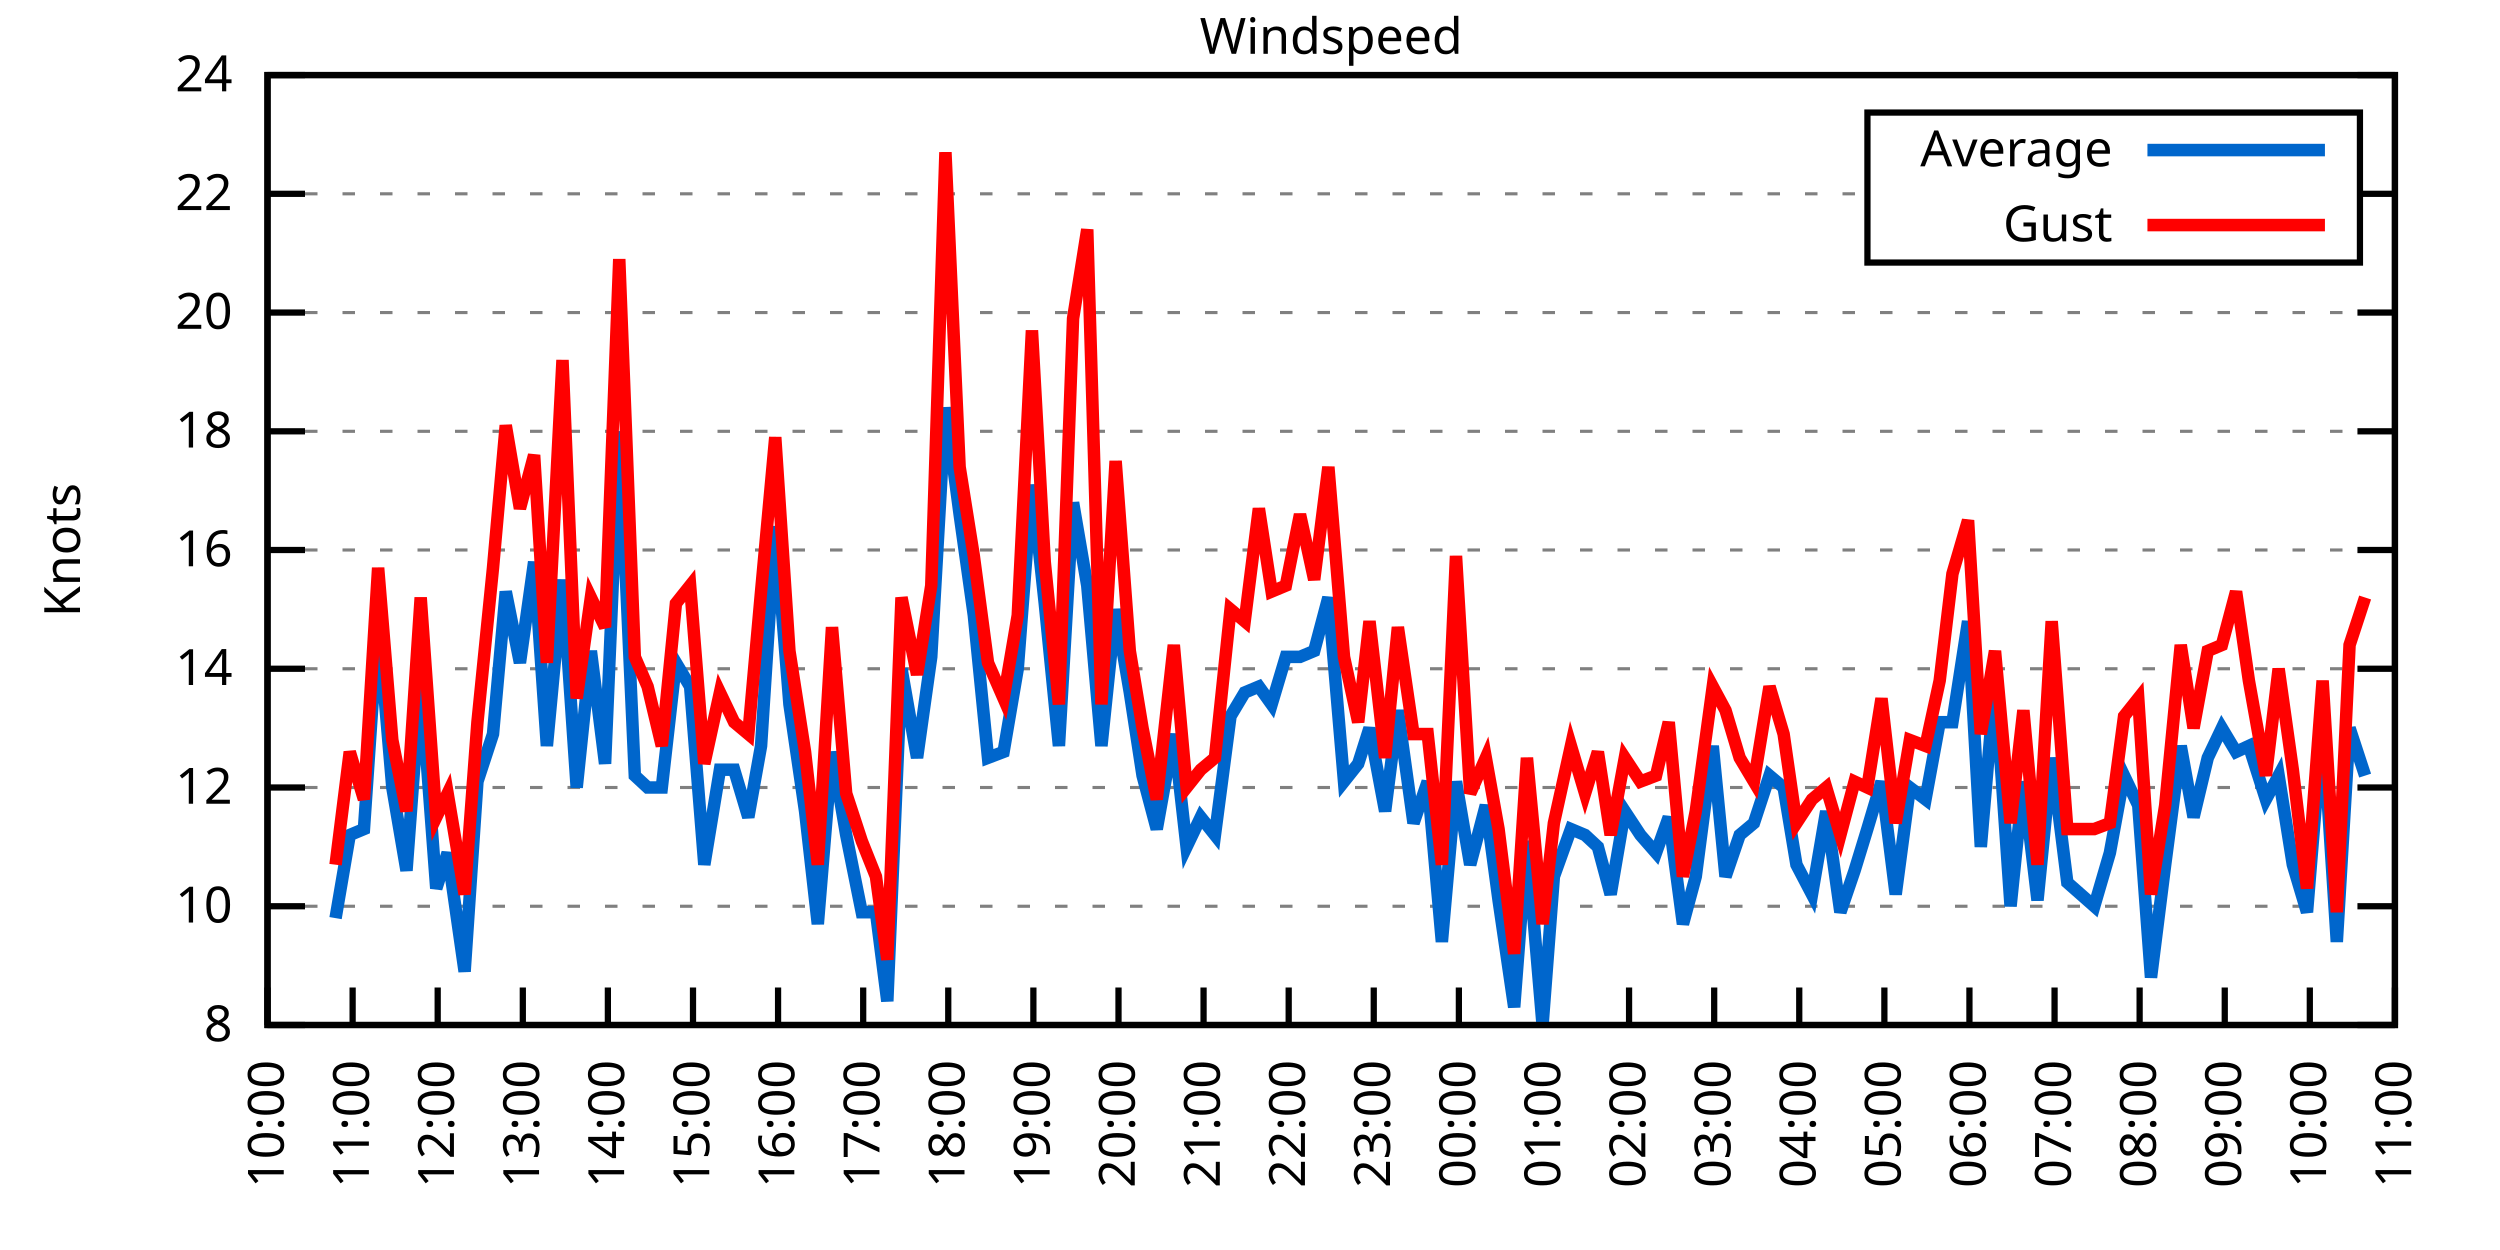
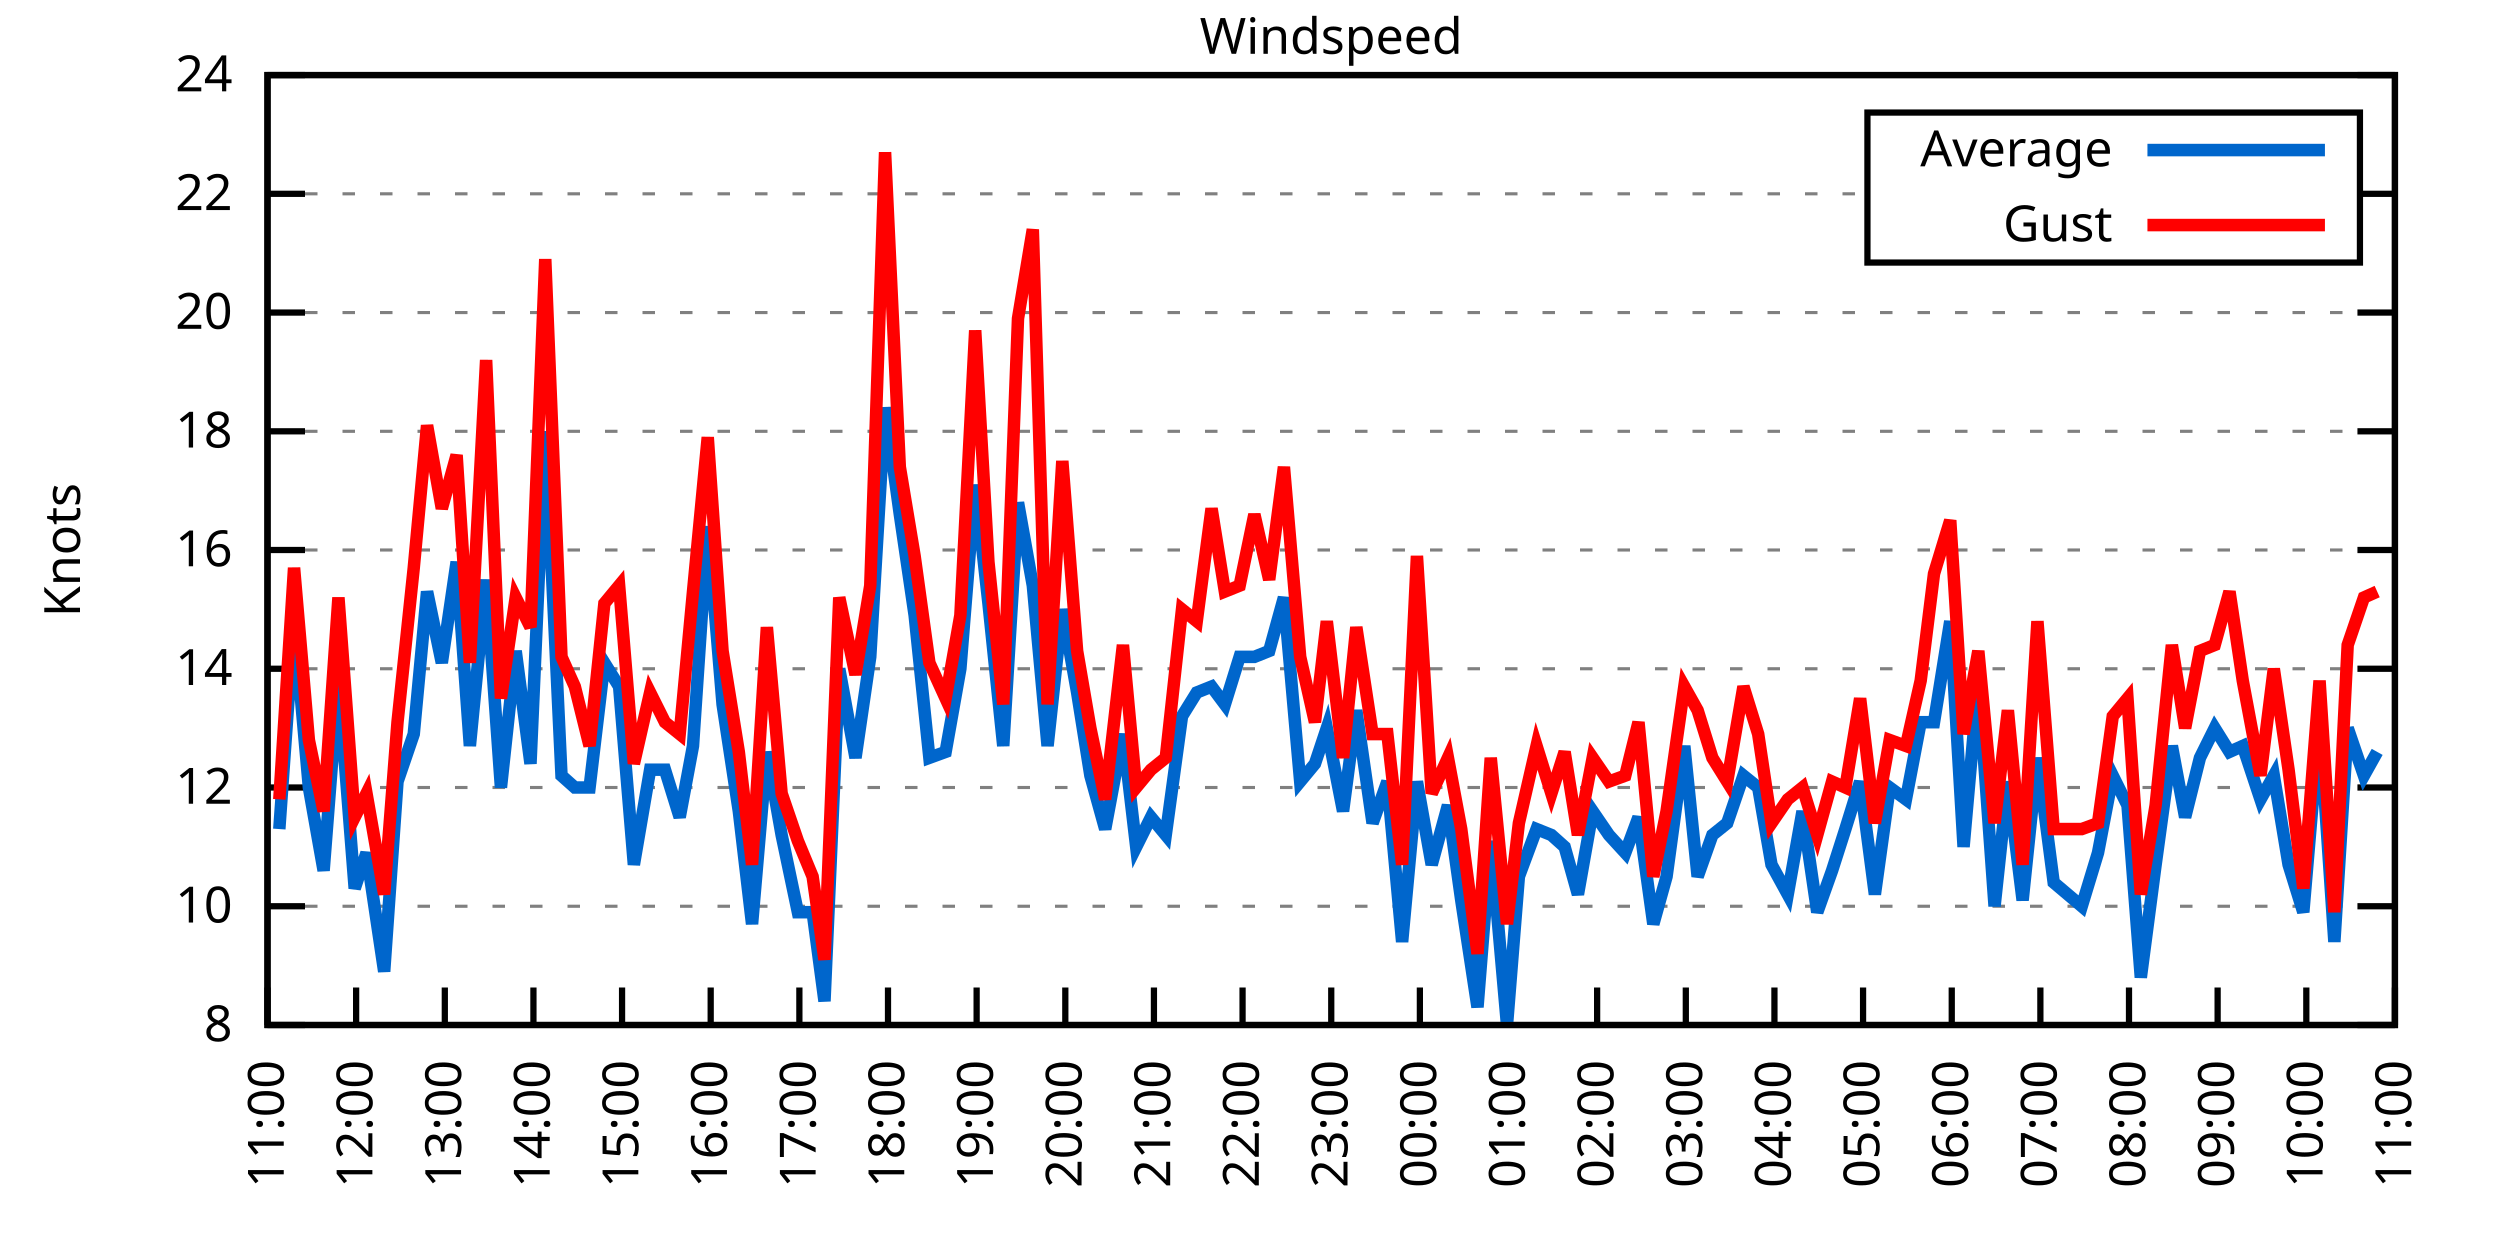
<svg xmlns="http://www.w3.org/2000/svg" xmlns:xlink="http://www.w3.org/1999/xlink" width="400" height="200" viewBox="0 0 400 200">
  <g id="gnuplot_canvas">
    <rect x="0" y="0" width="400" height="200" fill="none" />
    <defs>
      <circle id="gpDot" r="0.5" stroke-width="0.5" stroke="currentColor" />
      <path id="gpPt0" stroke-width="0.333" stroke="currentColor" d="M-1,0 h2 M0,-1 v2" />
      <path id="gpPt1" stroke-width="0.333" stroke="currentColor" d="M-1,-1 L1,1 M1,-1 L-1,1" />
      <path id="gpPt2" stroke-width="0.333" stroke="currentColor" d="M-1,0 L1,0 M0,-1 L0,1 M-1,-1 L1,1 M-1,1 L1,-1" />
      <rect id="gpPt3" stroke-width="0.333" stroke="currentColor" x="-1" y="-1" width="2" height="2" />
      <rect id="gpPt4" stroke-width="0.333" stroke="currentColor" fill="currentColor" x="-1" y="-1" width="2" height="2" />
      <circle id="gpPt5" stroke-width="0.333" stroke="currentColor" cx="0" cy="0" r="1" />
      <use xlink:href="#gpPt5" id="gpPt6" fill="currentColor" stroke="none" />
      <path id="gpPt7" stroke-width="0.333" stroke="currentColor" d="M0,-1.33 L-1.33,0.67 L1.33,0.67 z" />
      <use xlink:href="#gpPt7" id="gpPt8" fill="currentColor" stroke="none" />
      <use xlink:href="#gpPt7" id="gpPt9" stroke="currentColor" transform="rotate(180)" />
      <use xlink:href="#gpPt9" id="gpPt10" fill="currentColor" stroke="none" />
      <use xlink:href="#gpPt3" id="gpPt11" stroke="currentColor" transform="rotate(45)" />
      <use xlink:href="#gpPt11" id="gpPt12" fill="currentColor" stroke="none" />
      <path id="gpPt13" stroke-width="0.333" stroke="currentColor" d="M0,1.330 L1.265,0.411 L0.782,-1.067 L-0.782,-1.076 L-1.265,0.411 z" />
      <use xlink:href="#gpPt13" id="gpPt14" fill="currentColor" stroke="none" />
      <filter id="textbox" filterUnits="objectBoundingBox" x="0" y="0" height="1" width="1">
        <feFlood flood-color="white" flood-opacity="1" result="bgnd" />
        <feComposite in="SourceGraphic" in2="bgnd" operator="atop" />
      </filter>
      <filter id="greybox" filterUnits="objectBoundingBox" x="0" y="0" height="1" width="1">
        <feFlood flood-color="lightgrey" flood-opacity="1" result="grey" />
        <feComposite in="SourceGraphic" in2="grey" operator="atop" />
      </filter>
    </defs>
    <g fill="none" color="white" stroke="currentColor" stroke-width="1.00" stroke-linecap="butt" stroke-linejoin="miter">
</g>
    <g fill="none" color="black" stroke="currentColor" stroke-width="1.00" stroke-linecap="butt" stroke-linejoin="miter">
      <g stroke="none" shape-rendering="crispEdges">
        <polygon fill="rgb(255, 255, 255)" points="42.80,164.00 383.18,164.00 383.18,12.02 42.80,12.02 " />
      </g>
    </g>
    <g fill="none" color="black" stroke="currentColor" stroke-width="1.00" stroke-linecap="butt" stroke-linejoin="miter">
</g>
    <g fill="none" color="black" stroke="black" stroke-width="0.50" stroke-linecap="butt" stroke-linejoin="miter">
</g>
    <g fill="none" color="gray" stroke="currentColor" stroke-width="0.50" stroke-linecap="butt" stroke-linejoin="miter">
      <path stroke="gray" stroke-dasharray="2,4" class="gridline" d="M42.80,164.00 L383.19,164.00  " />
    </g>
    <g fill="none" color="gray" stroke="gray" stroke-width="1.00" stroke-linecap="butt" stroke-linejoin="miter">
</g>
    <g fill="none" color="black" stroke="currentColor" stroke-width="1.00" stroke-linecap="butt" stroke-linejoin="miter">
      <path stroke="black" d="M42.80,164.00 L48.80,164.00 M383.19,164.00 L377.19,164.00  " />
      <g transform="translate(37.20,166.60)" stroke="none" fill="black" font-family="Sans" font-size="8.00" text-anchor="end">
        <text>
          <tspan font-family="Sans"> 8</tspan>
        </text>
      </g>
    </g>
    <g fill="none" color="black" stroke="currentColor" stroke-width="1.00" stroke-linecap="butt" stroke-linejoin="miter">
</g>
    <g fill="none" color="black" stroke="black" stroke-width="0.50" stroke-linecap="butt" stroke-linejoin="miter">
</g>
    <g fill="none" color="gray" stroke="currentColor" stroke-width="0.50" stroke-linecap="butt" stroke-linejoin="miter">
      <path stroke="gray" stroke-dasharray="2,4" class="gridline" d="M42.80,145.00 L383.19,145.00  " />
    </g>
    <g fill="none" color="gray" stroke="gray" stroke-width="1.00" stroke-linecap="butt" stroke-linejoin="miter">
</g>
    <g fill="none" color="black" stroke="currentColor" stroke-width="1.00" stroke-linecap="butt" stroke-linejoin="miter">
      <path stroke="black" d="M42.80,145.00 L48.80,145.00 M383.19,145.00 L377.19,145.00  " />
      <g transform="translate(37.20,147.60)" stroke="none" fill="black" font-family="Sans" font-size="8.00" text-anchor="end">
        <text>
          <tspan font-family="Sans"> 10</tspan>
        </text>
      </g>
    </g>
    <g fill="none" color="black" stroke="currentColor" stroke-width="1.00" stroke-linecap="butt" stroke-linejoin="miter">
</g>
    <g fill="none" color="black" stroke="black" stroke-width="0.50" stroke-linecap="butt" stroke-linejoin="miter">
</g>
    <g fill="none" color="gray" stroke="currentColor" stroke-width="0.50" stroke-linecap="butt" stroke-linejoin="miter">
      <path stroke="gray" stroke-dasharray="2,4" class="gridline" d="M42.80,126.00 L383.19,126.00  " />
    </g>
    <g fill="none" color="gray" stroke="gray" stroke-width="1.00" stroke-linecap="butt" stroke-linejoin="miter">
</g>
    <g fill="none" color="black" stroke="currentColor" stroke-width="1.00" stroke-linecap="butt" stroke-linejoin="miter">
      <path stroke="black" d="M42.80,126.00 L48.80,126.00 M383.19,126.00 L377.19,126.00  " />
      <g transform="translate(37.20,128.60)" stroke="none" fill="black" font-family="Sans" font-size="8.00" text-anchor="end">
        <text>
          <tspan font-family="Sans"> 12</tspan>
        </text>
      </g>
    </g>
    <g fill="none" color="black" stroke="currentColor" stroke-width="1.00" stroke-linecap="butt" stroke-linejoin="miter">
</g>
    <g fill="none" color="black" stroke="black" stroke-width="0.50" stroke-linecap="butt" stroke-linejoin="miter">
</g>
    <g fill="none" color="gray" stroke="currentColor" stroke-width="0.50" stroke-linecap="butt" stroke-linejoin="miter">
      <path stroke="gray" stroke-dasharray="2,4" class="gridline" d="M42.80,107.00 L383.19,107.00  " />
    </g>
    <g fill="none" color="gray" stroke="gray" stroke-width="1.00" stroke-linecap="butt" stroke-linejoin="miter">
</g>
    <g fill="none" color="black" stroke="currentColor" stroke-width="1.00" stroke-linecap="butt" stroke-linejoin="miter">
      <path stroke="black" d="M42.80,107.00 L48.80,107.00 M383.19,107.00 L377.19,107.00  " />
      <g transform="translate(37.20,109.60)" stroke="none" fill="black" font-family="Sans" font-size="8.00" text-anchor="end">
        <text>
          <tspan font-family="Sans"> 14</tspan>
        </text>
      </g>
    </g>
    <g fill="none" color="black" stroke="currentColor" stroke-width="1.00" stroke-linecap="butt" stroke-linejoin="miter">
</g>
    <g fill="none" color="black" stroke="black" stroke-width="0.50" stroke-linecap="butt" stroke-linejoin="miter">
</g>
    <g fill="none" color="gray" stroke="currentColor" stroke-width="0.50" stroke-linecap="butt" stroke-linejoin="miter">
      <path stroke="gray" stroke-dasharray="2,4" class="gridline" d="M42.80,88.00 L383.19,88.00  " />
    </g>
    <g fill="none" color="gray" stroke="gray" stroke-width="1.00" stroke-linecap="butt" stroke-linejoin="miter">
</g>
    <g fill="none" color="black" stroke="currentColor" stroke-width="1.00" stroke-linecap="butt" stroke-linejoin="miter">
      <path stroke="black" d="M42.80,88.00 L48.80,88.00 M383.19,88.00 L377.19,88.00  " />
      <g transform="translate(37.20,90.60)" stroke="none" fill="black" font-family="Sans" font-size="8.00" text-anchor="end">
        <text>
          <tspan font-family="Sans"> 16</tspan>
        </text>
      </g>
    </g>
    <g fill="none" color="black" stroke="currentColor" stroke-width="1.00" stroke-linecap="butt" stroke-linejoin="miter">
</g>
    <g fill="none" color="black" stroke="black" stroke-width="0.50" stroke-linecap="butt" stroke-linejoin="miter">
</g>
    <g fill="none" color="gray" stroke="currentColor" stroke-width="0.50" stroke-linecap="butt" stroke-linejoin="miter">
      <path stroke="gray" stroke-dasharray="2,4" class="gridline" d="M42.80,69.01 L383.19,69.01  " />
    </g>
    <g fill="none" color="gray" stroke="gray" stroke-width="1.00" stroke-linecap="butt" stroke-linejoin="miter">
</g>
    <g fill="none" color="black" stroke="currentColor" stroke-width="1.00" stroke-linecap="butt" stroke-linejoin="miter">
      <path stroke="black" d="M42.80,69.01 L48.80,69.01 M383.19,69.01 L377.19,69.01  " />
      <g transform="translate(37.20,71.61)" stroke="none" fill="black" font-family="Sans" font-size="8.00" text-anchor="end">
        <text>
          <tspan font-family="Sans"> 18</tspan>
        </text>
      </g>
    </g>
    <g fill="none" color="black" stroke="currentColor" stroke-width="1.00" stroke-linecap="butt" stroke-linejoin="miter">
</g>
    <g fill="none" color="black" stroke="black" stroke-width="0.50" stroke-linecap="butt" stroke-linejoin="miter">
</g>
    <g fill="none" color="gray" stroke="currentColor" stroke-width="0.50" stroke-linecap="butt" stroke-linejoin="miter">
      <path stroke="gray" stroke-dasharray="2,4" class="gridline" d="M42.80,50.01 L383.19,50.01  " />
    </g>
    <g fill="none" color="gray" stroke="gray" stroke-width="1.00" stroke-linecap="butt" stroke-linejoin="miter">
</g>
    <g fill="none" color="black" stroke="currentColor" stroke-width="1.00" stroke-linecap="butt" stroke-linejoin="miter">
      <path stroke="black" d="M42.80,50.01 L48.80,50.01 M383.19,50.01 L377.19,50.01  " />
      <g transform="translate(37.20,52.61)" stroke="none" fill="black" font-family="Sans" font-size="8.00" text-anchor="end">
        <text>
          <tspan font-family="Sans"> 20</tspan>
        </text>
      </g>
    </g>
    <g fill="none" color="black" stroke="currentColor" stroke-width="1.00" stroke-linecap="butt" stroke-linejoin="miter">
</g>
    <g fill="none" color="black" stroke="black" stroke-width="0.50" stroke-linecap="butt" stroke-linejoin="miter">
</g>
    <g fill="none" color="gray" stroke="currentColor" stroke-width="0.50" stroke-linecap="butt" stroke-linejoin="miter">
      <path stroke="gray" stroke-dasharray="2,4" class="gridline" d="M42.80,31.01 L298.79,31.01 M377.59,31.01 L383.19,31.01  " />
    </g>
    <g fill="none" color="gray" stroke="gray" stroke-width="1.00" stroke-linecap="butt" stroke-linejoin="miter">
</g>
    <g fill="none" color="black" stroke="currentColor" stroke-width="1.00" stroke-linecap="butt" stroke-linejoin="miter">
      <path stroke="black" d="M42.80,31.01 L48.80,31.01 M383.19,31.01 L377.19,31.01  " />
      <g transform="translate(37.20,33.61)" stroke="none" fill="black" font-family="Sans" font-size="8.00" text-anchor="end">
        <text>
          <tspan font-family="Sans"> 22</tspan>
        </text>
      </g>
    </g>
    <g fill="none" color="black" stroke="currentColor" stroke-width="1.00" stroke-linecap="butt" stroke-linejoin="miter">
</g>
    <g fill="none" color="black" stroke="black" stroke-width="0.50" stroke-linecap="butt" stroke-linejoin="miter">
</g>
    <g fill="none" color="gray" stroke="currentColor" stroke-width="0.50" stroke-linecap="butt" stroke-linejoin="miter">
      <path stroke="gray" stroke-dasharray="2,4" class="gridline" d="M42.80,12.01 L383.19,12.01  " />
    </g>
    <g fill="none" color="gray" stroke="gray" stroke-width="1.00" stroke-linecap="butt" stroke-linejoin="miter">
</g>
    <g fill="none" color="black" stroke="currentColor" stroke-width="1.00" stroke-linecap="butt" stroke-linejoin="miter">
      <path stroke="black" d="M42.80,12.01 L48.80,12.01 M383.19,12.01 L377.19,12.01  " />
      <g transform="translate(37.20,14.61)" stroke="none" fill="black" font-family="Sans" font-size="8.00" text-anchor="end">
        <text>
          <tspan font-family="Sans"> 24</tspan>
        </text>
      </g>
    </g>
    <g fill="none" color="black" stroke="currentColor" stroke-width="1.00" stroke-linecap="butt" stroke-linejoin="miter">
      <path stroke="black" d="M42.80,164.00 L42.80,158.00  " />
      <g transform="translate(45.40,169.60) rotate(270.00)" stroke="none" fill="black" font-family="Sans" font-size="8.00" text-anchor="end">
        <text>
-           <tspan font-family="Sans">10:00</tspan>
-         </text>
-       </g>
-     </g>
-     <g fill="none" color="black" stroke="currentColor" stroke-width="1.00" stroke-linecap="butt" stroke-linejoin="miter">
-       <path stroke="black" d="M56.42,164.00 L56.42,158.00  " />
-       <g transform="translate(59.02,169.60) rotate(270.00)" stroke="none" fill="black" font-family="Sans" font-size="8.00" text-anchor="end">
-         <text>
          <tspan font-family="Sans">11:00</tspan>
        </text>
      </g>
    </g>
    <g fill="none" color="black" stroke="currentColor" stroke-width="1.00" stroke-linecap="butt" stroke-linejoin="miter">
-       <path stroke="black" d="M70.03,164.00 L70.03,158.00  " />
-       <g transform="translate(72.63,169.60) rotate(270.00)" stroke="none" fill="black" font-family="Sans" font-size="8.00" text-anchor="end">
+       <path stroke="black" d="M56.98,164.00 L56.98,158.00  " />
+       <g transform="translate(59.58,169.60) rotate(270.00)" stroke="none" fill="black" font-family="Sans" font-size="8.00" text-anchor="end">
        <text>
          <tspan font-family="Sans">12:00</tspan>
        </text>
      </g>
    </g>
    <g fill="none" color="black" stroke="currentColor" stroke-width="1.00" stroke-linecap="butt" stroke-linejoin="miter">
-       <path stroke="black" d="M83.65,164.00 L83.65,158.00  " />
-       <g transform="translate(86.25,169.60) rotate(270.00)" stroke="none" fill="black" font-family="Sans" font-size="8.00" text-anchor="end">
+       <path stroke="black" d="M71.17,164.00 L71.17,158.00  " />
+       <g transform="translate(73.77,169.60) rotate(270.00)" stroke="none" fill="black" font-family="Sans" font-size="8.00" text-anchor="end">
        <text>
          <tspan font-family="Sans">13:00</tspan>
        </text>
      </g>
    </g>
    <g fill="none" color="black" stroke="currentColor" stroke-width="1.00" stroke-linecap="butt" stroke-linejoin="miter">
-       <path stroke="black" d="M97.26,164.00 L97.26,158.00  " />
-       <g transform="translate(99.86,169.60) rotate(270.00)" stroke="none" fill="black" font-family="Sans" font-size="8.00" text-anchor="end">
+       <path stroke="black" d="M85.35,164.00 L85.35,158.00  " />
+       <g transform="translate(87.95,169.60) rotate(270.00)" stroke="none" fill="black" font-family="Sans" font-size="8.00" text-anchor="end">
        <text>
          <tspan font-family="Sans">14:00</tspan>
        </text>
      </g>
    </g>
    <g fill="none" color="black" stroke="currentColor" stroke-width="1.00" stroke-linecap="butt" stroke-linejoin="miter">
-       <path stroke="black" d="M110.88,164.00 L110.88,158.00  " />
-       <g transform="translate(113.48,169.60) rotate(270.00)" stroke="none" fill="black" font-family="Sans" font-size="8.00" text-anchor="end">
+       <path stroke="black" d="M99.53,164.00 L99.53,158.00  " />
+       <g transform="translate(102.13,169.60) rotate(270.00)" stroke="none" fill="black" font-family="Sans" font-size="8.00" text-anchor="end">
        <text>
          <tspan font-family="Sans">15:00</tspan>
        </text>
      </g>
    </g>
    <g fill="none" color="black" stroke="currentColor" stroke-width="1.00" stroke-linecap="butt" stroke-linejoin="miter">
-       <path stroke="black" d="M124.49,164.00 L124.49,158.00  " />
-       <g transform="translate(127.09,169.60) rotate(270.00)" stroke="none" fill="black" font-family="Sans" font-size="8.00" text-anchor="end">
+       <path stroke="black" d="M113.71,164.00 L113.71,158.00  " />
+       <g transform="translate(116.31,169.60) rotate(270.00)" stroke="none" fill="black" font-family="Sans" font-size="8.00" text-anchor="end">
        <text>
          <tspan font-family="Sans">16:00</tspan>
        </text>
      </g>
    </g>
    <g fill="none" color="black" stroke="currentColor" stroke-width="1.00" stroke-linecap="butt" stroke-linejoin="miter">
-       <path stroke="black" d="M138.11,164.00 L138.11,158.00  " />
-       <g transform="translate(140.71,169.60) rotate(270.00)" stroke="none" fill="black" font-family="Sans" font-size="8.00" text-anchor="end">
+       <path stroke="black" d="M127.90,164.00 L127.90,158.00  " />
+       <g transform="translate(130.50,169.60) rotate(270.00)" stroke="none" fill="black" font-family="Sans" font-size="8.00" text-anchor="end">
        <text>
          <tspan font-family="Sans">17:00</tspan>
        </text>
      </g>
    </g>
    <g fill="none" color="black" stroke="currentColor" stroke-width="1.00" stroke-linecap="butt" stroke-linejoin="miter">
-       <path stroke="black" d="M151.72,164.00 L151.72,158.00  " />
-       <g transform="translate(154.32,169.60) rotate(270.00)" stroke="none" fill="black" font-family="Sans" font-size="8.00" text-anchor="end">
+       <path stroke="black" d="M142.08,164.00 L142.08,158.00  " />
+       <g transform="translate(144.68,169.60) rotate(270.00)" stroke="none" fill="black" font-family="Sans" font-size="8.00" text-anchor="end">
        <text>
          <tspan font-family="Sans">18:00</tspan>
        </text>
      </g>
    </g>
    <g fill="none" color="black" stroke="currentColor" stroke-width="1.00" stroke-linecap="butt" stroke-linejoin="miter">
-       <path stroke="black" d="M165.34,164.00 L165.34,158.00  " />
-       <g transform="translate(167.94,169.60) rotate(270.00)" stroke="none" fill="black" font-family="Sans" font-size="8.00" text-anchor="end">
+       <path stroke="black" d="M156.26,164.00 L156.26,158.00  " />
+       <g transform="translate(158.86,169.60) rotate(270.00)" stroke="none" fill="black" font-family="Sans" font-size="8.00" text-anchor="end">
        <text>
          <tspan font-family="Sans">19:00</tspan>
        </text>
      </g>
    </g>
    <g fill="none" color="black" stroke="currentColor" stroke-width="1.00" stroke-linecap="butt" stroke-linejoin="miter">
-       <path stroke="black" d="M178.96,164.00 L178.96,158.00  " />
-       <g transform="translate(181.56,169.60) rotate(270.00)" stroke="none" fill="black" font-family="Sans" font-size="8.00" text-anchor="end">
+       <path stroke="black" d="M170.45,164.00 L170.45,158.00  " />
+       <g transform="translate(173.05,169.60) rotate(270.00)" stroke="none" fill="black" font-family="Sans" font-size="8.00" text-anchor="end">
        <text>
          <tspan font-family="Sans">20:00</tspan>
        </text>
      </g>
    </g>
    <g fill="none" color="black" stroke="currentColor" stroke-width="1.00" stroke-linecap="butt" stroke-linejoin="miter">
-       <path stroke="black" d="M192.57,164.00 L192.57,158.00  " />
-       <g transform="translate(195.17,169.60) rotate(270.00)" stroke="none" fill="black" font-family="Sans" font-size="8.00" text-anchor="end">
+       <path stroke="black" d="M184.63,164.00 L184.63,158.00  " />
+       <g transform="translate(187.23,169.60) rotate(270.00)" stroke="none" fill="black" font-family="Sans" font-size="8.00" text-anchor="end">
        <text>
          <tspan font-family="Sans">21:00</tspan>
        </text>
      </g>
    </g>
    <g fill="none" color="black" stroke="currentColor" stroke-width="1.00" stroke-linecap="butt" stroke-linejoin="miter">
-       <path stroke="black" d="M206.19,164.00 L206.19,158.00  " />
-       <g transform="translate(208.79,169.60) rotate(270.00)" stroke="none" fill="black" font-family="Sans" font-size="8.00" text-anchor="end">
+       <path stroke="black" d="M198.81,164.00 L198.81,158.00  " />
+       <g transform="translate(201.41,169.60) rotate(270.00)" stroke="none" fill="black" font-family="Sans" font-size="8.00" text-anchor="end">
        <text>
          <tspan font-family="Sans">22:00</tspan>
        </text>
      </g>
    </g>
    <g fill="none" color="black" stroke="currentColor" stroke-width="1.00" stroke-linecap="butt" stroke-linejoin="miter">
-       <path stroke="black" d="M219.80,164.00 L219.80,158.00  " />
-       <g transform="translate(222.40,169.60) rotate(270.00)" stroke="none" fill="black" font-family="Sans" font-size="8.00" text-anchor="end">
+       <path stroke="black" d="M213.00,164.00 L213.00,158.00  " />
+       <g transform="translate(215.60,169.60) rotate(270.00)" stroke="none" fill="black" font-family="Sans" font-size="8.00" text-anchor="end">
        <text>
          <tspan font-family="Sans">23:00</tspan>
        </text>
      </g>
    </g>
    <g fill="none" color="black" stroke="currentColor" stroke-width="1.00" stroke-linecap="butt" stroke-linejoin="miter">
-       <path stroke="black" d="M233.42,164.00 L233.42,158.00  " />
-       <g transform="translate(236.02,169.60) rotate(270.00)" stroke="none" fill="black" font-family="Sans" font-size="8.00" text-anchor="end">
+       <path stroke="black" d="M227.18,164.00 L227.18,158.00  " />
+       <g transform="translate(229.78,169.60) rotate(270.00)" stroke="none" fill="black" font-family="Sans" font-size="8.00" text-anchor="end">
        <text>
          <tspan font-family="Sans">00:00</tspan>
        </text>
      </g>
    </g>
    <g fill="none" color="black" stroke="currentColor" stroke-width="1.00" stroke-linecap="butt" stroke-linejoin="miter">
-       <path stroke="black" d="M247.03,164.00 L247.03,158.00  " />
-       <g transform="translate(249.63,169.60) rotate(270.00)" stroke="none" fill="black" font-family="Sans" font-size="8.00" text-anchor="end">
+       <path stroke="black" d="M241.36,164.00 L241.36,158.00  " />
+       <g transform="translate(243.96,169.60) rotate(270.00)" stroke="none" fill="black" font-family="Sans" font-size="8.00" text-anchor="end">
        <text>
          <tspan font-family="Sans">01:00</tspan>
        </text>
      </g>
    </g>
    <g fill="none" color="black" stroke="currentColor" stroke-width="1.00" stroke-linecap="butt" stroke-linejoin="miter">
-       <path stroke="black" d="M260.65,164.00 L260.65,158.00  " />
-       <g transform="translate(263.25,169.60) rotate(270.00)" stroke="none" fill="black" font-family="Sans" font-size="8.00" text-anchor="end">
+       <path stroke="black" d="M255.54,164.00 L255.54,158.00  " />
+       <g transform="translate(258.14,169.60) rotate(270.00)" stroke="none" fill="black" font-family="Sans" font-size="8.00" text-anchor="end">
        <text>
          <tspan font-family="Sans">02:00</tspan>
        </text>
      </g>
    </g>
    <g fill="none" color="black" stroke="currentColor" stroke-width="1.00" stroke-linecap="butt" stroke-linejoin="miter">
-       <path stroke="black" d="M274.27,164.00 L274.27,158.00  " />
-       <g transform="translate(276.87,169.60) rotate(270.00)" stroke="none" fill="black" font-family="Sans" font-size="8.00" text-anchor="end">
+       <path stroke="black" d="M269.73,164.00 L269.73,158.00  " />
+       <g transform="translate(272.33,169.60) rotate(270.00)" stroke="none" fill="black" font-family="Sans" font-size="8.00" text-anchor="end">
        <text>
          <tspan font-family="Sans">03:00</tspan>
        </text>
      </g>
    </g>
    <g fill="none" color="black" stroke="currentColor" stroke-width="1.00" stroke-linecap="butt" stroke-linejoin="miter">
-       <path stroke="black" d="M287.88,164.00 L287.88,158.00  " />
-       <g transform="translate(290.48,169.60) rotate(270.00)" stroke="none" fill="black" font-family="Sans" font-size="8.00" text-anchor="end">
+       <path stroke="black" d="M283.91,164.00 L283.91,158.00  " />
+       <g transform="translate(286.51,169.60) rotate(270.00)" stroke="none" fill="black" font-family="Sans" font-size="8.00" text-anchor="end">
        <text>
          <tspan font-family="Sans">04:00</tspan>
        </text>
      </g>
    </g>
    <g fill="none" color="black" stroke="currentColor" stroke-width="1.00" stroke-linecap="butt" stroke-linejoin="miter">
-       <path stroke="black" d="M301.50,164.00 L301.50,158.00  " />
-       <g transform="translate(304.10,169.60) rotate(270.00)" stroke="none" fill="black" font-family="Sans" font-size="8.00" text-anchor="end">
+       <path stroke="black" d="M298.09,164.00 L298.09,158.00  " />
+       <g transform="translate(300.69,169.60) rotate(270.00)" stroke="none" fill="black" font-family="Sans" font-size="8.00" text-anchor="end">
        <text>
          <tspan font-family="Sans">05:00</tspan>
        </text>
      </g>
    </g>
    <g fill="none" color="black" stroke="currentColor" stroke-width="1.00" stroke-linecap="butt" stroke-linejoin="miter">
-       <path stroke="black" d="M315.11,164.00 L315.11,158.00  " />
-       <g transform="translate(317.71,169.60) rotate(270.00)" stroke="none" fill="black" font-family="Sans" font-size="8.00" text-anchor="end">
+       <path stroke="black" d="M312.28,164.00 L312.28,158.00  " />
+       <g transform="translate(314.88,169.60) rotate(270.00)" stroke="none" fill="black" font-family="Sans" font-size="8.00" text-anchor="end">
        <text>
          <tspan font-family="Sans">06:00</tspan>
        </text>
      </g>
    </g>
    <g fill="none" color="black" stroke="currentColor" stroke-width="1.00" stroke-linecap="butt" stroke-linejoin="miter">
-       <path stroke="black" d="M328.73,164.00 L328.73,158.00  " />
-       <g transform="translate(331.33,169.60) rotate(270.00)" stroke="none" fill="black" font-family="Sans" font-size="8.00" text-anchor="end">
+       <path stroke="black" d="M326.46,164.00 L326.46,158.00  " />
+       <g transform="translate(329.06,169.60) rotate(270.00)" stroke="none" fill="black" font-family="Sans" font-size="8.00" text-anchor="end">
        <text>
          <tspan font-family="Sans">07:00</tspan>
        </text>
      </g>
    </g>
    <g fill="none" color="black" stroke="currentColor" stroke-width="1.00" stroke-linecap="butt" stroke-linejoin="miter">
-       <path stroke="black" d="M342.34,164.00 L342.34,158.00  " />
-       <g transform="translate(344.94,169.60) rotate(270.00)" stroke="none" fill="black" font-family="Sans" font-size="8.00" text-anchor="end">
+       <path stroke="black" d="M340.64,164.00 L340.64,158.00  " />
+       <g transform="translate(343.24,169.60) rotate(270.00)" stroke="none" fill="black" font-family="Sans" font-size="8.00" text-anchor="end">
        <text>
          <tspan font-family="Sans">08:00</tspan>
        </text>
      </g>
    </g>
    <g fill="none" color="black" stroke="currentColor" stroke-width="1.00" stroke-linecap="butt" stroke-linejoin="miter">
-       <path stroke="black" d="M355.96,164.00 L355.96,158.00  " />
-       <g transform="translate(358.56,169.60) rotate(270.00)" stroke="none" fill="black" font-family="Sans" font-size="8.00" text-anchor="end">
+       <path stroke="black" d="M354.82,164.00 L354.82,158.00  " />
+       <g transform="translate(357.42,169.60) rotate(270.00)" stroke="none" fill="black" font-family="Sans" font-size="8.00" text-anchor="end">
        <text>
          <tspan font-family="Sans">09:00</tspan>
        </text>
      </g>
    </g>
    <g fill="none" color="black" stroke="currentColor" stroke-width="1.00" stroke-linecap="butt" stroke-linejoin="miter">
-       <path stroke="black" d="M369.57,164.00 L369.57,158.00  " />
-       <g transform="translate(372.17,169.60) rotate(270.00)" stroke="none" fill="black" font-family="Sans" font-size="8.00" text-anchor="end">
+       <path stroke="black" d="M369.01,164.00 L369.01,158.00  " />
+       <g transform="translate(371.61,169.60) rotate(270.00)" stroke="none" fill="black" font-family="Sans" font-size="8.00" text-anchor="end">
        <text>
          <tspan font-family="Sans">10:00</tspan>
        </text>
      </g>
    </g>
    <g fill="none" color="black" stroke="currentColor" stroke-width="1.00" stroke-linecap="butt" stroke-linejoin="miter">
      <path stroke="black" d="M383.19,164.00 L383.19,158.00  " />
      <g transform="translate(385.79,169.60) rotate(270.00)" stroke="none" fill="black" font-family="Sans" font-size="8.00" text-anchor="end">
        <text>
          <tspan font-family="Sans">11:00</tspan>
        </text>
      </g>
    </g>
    <g fill="none" color="black" stroke="currentColor" stroke-width="1.00" stroke-linecap="butt" stroke-linejoin="miter">
</g>
    <g fill="none" color="black" stroke="currentColor" stroke-width="1.00" stroke-linecap="butt" stroke-linejoin="miter">
      <path stroke="black" d="M42.80,12.01 L42.80,164.00 L383.19,164.00 L383.19,12.01 L42.80,12.01 Z  " />
    </g>
    <g fill="none" color="black" stroke="currentColor" stroke-width="1.00" stroke-linecap="butt" stroke-linejoin="miter">
</g>
    <g fill="none" color="black" stroke="currentColor" stroke-width="1.00" stroke-linecap="butt" stroke-linejoin="miter">
      <path stroke="black" d="M298.79,42.01 L298.79,18.01 L377.59,18.01 L377.59,42.01 L298.79,42.01 Z  " />
    </g>
    <g id="Windspeed_plot_1">
      <g fill="none" color="white" stroke="black" stroke-width="2.00" stroke-linecap="butt" stroke-linejoin="miter">
</g>
      <g fill="none" color="black" stroke="currentColor" stroke-width="2.00" stroke-linecap="butt" stroke-linejoin="miter">
        <g transform="translate(337.99,26.61)" stroke="none" fill="black" font-family="Sans" font-size="8.00" text-anchor="end">
          <text>
            <tspan font-family="Sans">Average</tspan>
          </text>
        </g>
      </g>
      <g fill="none" color="black" stroke="currentColor" stroke-width="2.00" stroke-linecap="butt" stroke-linejoin="miter">
-         <path stroke="rgb(  0, 102, 204)" d="M343.59,24.01 L371.99,24.01 M53.69,146.90 L55.96,133.60 L58.23,132.65 L60.50,99.40 L62.77,126.00 L65.04,139.30   L67.31,108.90 L69.80,142.15 L71.62,136.45 L74.34,155.45 L76.39,125.05 L78.88,117.45 L80.92,94.65 L83.19,106.05   L85.46,89.90 L87.50,119.35 L90.00,92.75 L92.27,126.00 L94.54,104.15 L96.81,122.20 L99.08,69.01 L101.57,124.10   L103.62,126.00 L105.89,126.00 L108.15,106.05 L110.42,109.85 L112.69,138.35 L115.19,123.15 L117.46,123.15 L119.73,130.75   L121.77,119.35 L124.04,84.21 L126.31,112.70 L128.81,129.80 L130.85,147.85 L133.12,120.30 L135.39,133.60 L137.88,145.95   L140.15,145.95 L141.97,160.20 L144.24,107.00 L146.73,121.25 L149.00,105.10 L151.27,65.21 L153.54,82.31 L155.81,98.45   L158.08,121.25 L160.57,120.30 L162.84,107.00 L165.11,77.56 L167.16,96.55 L169.43,119.35 L171.69,80.41 L173.96,93.70   L176.23,119.35 L178.50,97.50 L180.77,110.80 L182.81,124.10 L185.08,132.65 L187.81,117.45 L189.85,135.50 L192.12,130.75   L194.39,133.60 L196.88,114.60 L199.15,110.80 L201.42,109.85 L203.46,112.70 L205.73,105.10 L208.00,105.10 L210.27,104.15   L212.54,95.60 L215.04,125.05 L217.31,122.20 L219.12,116.50 L221.62,129.80 L223.66,113.65 L226.16,131.70 L228.43,125.05   L230.70,150.70 L232.96,125.05 L235.23,138.35 L237.73,128.85 L239.77,144.05 L242.27,161.15 L244.31,134.55 L246.81,164.00   L248.62,140.25 L251.35,132.65 L253.61,133.60 L255.66,135.50 L257.70,143.10 L259.97,129.80 L262.47,133.60 L264.96,136.45   L267.00,130.75 L269.27,147.85 L271.32,140.25 L274.04,119.35 L276.08,140.25 L278.35,133.60 L280.62,131.70 L283.12,124.10   L285.38,126.00 L287.43,138.35 L289.92,143.10 L292.19,129.80 L294.46,145.95 L296.73,139.30 L298.77,132.65 L301.04,125.05   L303.31,143.10 L305.58,126.00 L308.08,127.90 L310.35,115.55 L312.39,115.55 L314.89,99.40 L316.93,135.50 L319.20,108.90   L321.69,145.00 L323.74,125.05 L326.00,144.05 L328.27,121.25 L330.77,141.20 L335.08,145.00 L337.58,136.45 L339.85,124.10   L342.12,128.85 L344.16,156.40 L346.43,138.35 L348.92,119.35 L350.97,130.75 L353.24,121.25 L355.50,116.50 L357.77,120.30   L359.82,119.35 L362.54,127.90 L364.58,124.10 L366.85,138.35 L369.12,145.95 L371.62,115.55 L373.89,150.70 L375.93,116.50   L378.42,124.10  " />
+         <path stroke="rgb(  0, 102, 204)" d="M343.59,24.01 L371.99,24.01 M44.69,132.65 L47.05,99.40 L49.42,126.00 L51.78,139.30 L54.15,108.90 L56.75,142.15   L58.64,136.45 L61.47,155.45 L63.60,125.05 L66.20,117.45 L68.33,94.65 L70.69,106.05 L73.06,89.90 L75.18,119.35   L77.78,92.75 L80.15,126.00 L82.51,104.15 L84.88,122.20 L87.24,69.01 L89.84,124.10 L91.97,126.00 L94.33,126.00   L96.70,106.05 L99.06,109.85 L101.42,138.35 L104.02,123.15 L106.39,123.15 L108.75,130.75 L110.88,119.35 L113.24,84.21   L115.61,112.70 L118.21,129.80 L120.33,147.85 L122.70,120.30 L125.06,133.60 L127.66,145.95 L130.02,145.95 L131.92,160.20   L134.28,107.00 L136.88,121.25 L139.24,105.10 L141.61,65.21 L143.97,82.31 L146.34,98.45 L148.70,121.25 L151.30,120.30   L153.66,107.00 L156.03,77.56 L158.15,96.55 L160.52,119.35 L162.88,80.41 L165.25,93.70 L167.61,119.35 L169.97,97.50   L172.34,110.80 L174.46,124.10 L176.83,132.65 L179.67,117.45 L181.79,135.50 L184.16,130.75 L186.52,133.60 L189.12,114.60   L191.48,110.80 L193.85,109.85 L195.98,112.70 L198.34,105.10 L200.70,105.10 L203.07,104.15 L205.43,95.60 L208.03,125.05   L210.39,122.20 L212.29,116.50 L214.89,129.80 L217.01,113.65 L219.61,131.70 L221.98,125.05 L224.34,150.70 L226.71,125.05   L229.07,138.35 L231.67,128.85 L233.80,144.05 L236.40,161.15 L238.52,134.55 L241.12,164.00 L243.02,140.25 L245.85,132.65   L248.22,133.60 L250.34,135.50 L252.47,143.10 L254.83,129.80 L257.43,133.60 L260.04,136.45 L262.16,130.75 L264.53,147.85   L266.65,140.25 L269.49,119.35 L271.62,140.25 L273.98,133.60 L276.35,131.70 L278.95,124.10 L281.31,126.00 L283.44,138.35   L286.04,143.10 L288.40,129.80 L290.76,145.95 L293.13,139.30 L295.26,132.65 L297.62,125.05 L299.98,143.10 L302.35,126.00   L304.95,127.90 L307.31,115.55 L309.44,115.55 L312.04,99.40 L314.17,135.50 L316.53,108.90 L319.13,145.00 L321.26,125.05   L323.62,144.05 L325.99,121.25 L328.59,141.20 L333.08,145.00 L335.68,136.45 L338.04,124.10 L340.40,128.85 L342.53,156.40   L344.90,138.35 L347.50,119.35 L349.62,130.75 L351.99,121.25 L354.35,116.50 L356.72,120.30 L358.84,119.35 L361.68,127.90   L363.81,124.10 L366.17,138.35 L368.53,145.95 L371.13,115.55 L373.50,150.70 L375.63,116.50 L378.23,124.10 L380.35,120.30    " />
      </g>
    </g>
    <g id="Windspeed_plot_2">
      <g fill="none" color="black" stroke="currentColor" stroke-width="2.00" stroke-linecap="butt" stroke-linejoin="miter">
        <g transform="translate(337.99,38.61)" stroke="none" fill="black" font-family="Sans" font-size="8.00" text-anchor="end">
          <text>
            <tspan font-family="Sans">Gust</tspan>
          </text>
        </g>
      </g>
      <g fill="none" color="black" stroke="currentColor" stroke-width="2.00" stroke-linecap="butt" stroke-linejoin="miter">
-         <path stroke="rgb(255,   0,   0)" d="M343.59,36.01 L371.99,36.01 M53.69,138.35 L55.96,120.30 L58.23,127.90 L60.50,90.85 L62.77,118.40 L65.04,129.80   L67.31,95.60 L69.80,130.75 L71.62,126.95 L74.34,143.10 L76.39,115.55 L78.88,90.85 L80.92,68.06 L83.19,81.36   L85.46,72.81 L87.50,106.05 L90.00,57.61 L92.27,111.75 L94.54,95.60 L96.81,100.35 L99.08,41.46 L101.57,105.10   L103.62,109.85 L105.89,119.35 L108.15,96.55 L110.42,93.70 L112.69,122.20 L115.19,110.80 L117.46,115.55 L119.73,117.45   L121.77,94.65 L124.04,69.96 L126.31,104.15 L128.81,120.30 L130.85,138.35 L133.12,100.35 L135.39,126.95 L137.88,134.55   L140.15,140.25 L141.97,153.55 L144.24,95.60 L146.73,107.95 L149.00,93.70 L151.27,24.36 L153.54,74.71 L155.81,88.95   L158.08,106.05 L160.57,111.75 L162.84,98.45 L165.11,52.86 L167.16,89.90 L169.43,112.70 L171.69,50.96 L173.96,36.71   L176.23,112.70 L178.50,73.76 L180.77,104.15 L182.81,116.50 L185.08,127.90 L187.81,103.20 L189.85,126.00 L192.12,123.15   L194.39,121.25 L196.88,97.50 L199.15,99.40 L201.42,81.36 L203.46,94.65 L205.73,93.70 L208.00,82.31 L210.27,92.75   L212.54,74.71 L215.04,105.10 L217.31,115.55 L219.12,99.40 L221.62,121.25 L223.66,100.35 L226.16,117.45 L228.43,117.45   L230.70,138.35 L232.96,88.95 L235.23,126.95 L237.73,121.25 L239.77,132.65 L242.27,152.60 L244.31,121.25 L246.81,147.85   L248.62,131.70 L251.35,119.35 L253.61,126.95 L255.66,120.30 L257.70,133.60 L259.97,121.25 L262.47,125.05 L264.96,124.10   L267.00,115.55 L269.27,140.25 L271.32,129.80 L274.04,109.85 L276.08,113.65 L278.35,121.25 L280.62,125.05 L283.12,109.85   L285.38,117.45 L287.43,131.70 L289.92,127.90 L292.19,126.00 L294.46,133.60 L296.73,125.05 L298.77,126.00 L301.04,111.75   L303.31,131.70 L305.58,118.40 L308.08,119.35 L310.35,108.90 L312.39,91.80 L314.89,83.26 L316.93,117.45 L319.20,104.15   L321.69,131.70 L323.74,113.65 L326.00,138.35 L328.27,99.40 L330.77,132.65 L335.08,132.65 L337.58,131.70 L339.85,114.60   L342.12,111.75 L344.16,143.10 L346.43,128.85 L348.92,103.20 L350.97,116.50 L353.24,104.15 L355.50,103.20 L357.77,94.65   L359.82,108.90 L362.54,124.10 L364.58,107.00 L366.85,123.15 L369.12,142.15 L371.62,108.90 L373.89,145.95 L375.93,103.20   L378.42,95.60  " />
+         <path stroke="rgb(255,   0,   0)" d="M343.59,36.01 L371.99,36.01 M44.69,127.90 L47.05,90.85 L49.42,118.40 L51.78,129.80 L54.15,95.60 L56.75,130.75   L58.64,126.95 L61.47,143.10 L63.60,115.55 L66.20,90.85 L68.33,68.06 L70.69,81.36 L73.06,72.81 L75.18,106.05   L77.78,57.61 L80.15,111.75 L82.51,95.60 L84.88,100.35 L87.24,41.46 L89.84,105.10 L91.97,109.85 L94.33,119.35   L96.70,96.55 L99.06,93.70 L101.42,122.20 L104.02,110.80 L106.39,115.55 L108.75,117.45 L110.88,94.65 L113.24,69.96   L115.61,104.15 L118.21,120.30 L120.33,138.35 L122.70,100.35 L125.06,126.95 L127.66,134.55 L130.02,140.25 L131.92,153.55   L134.28,95.60 L136.88,107.95 L139.24,93.70 L141.61,24.36 L143.97,74.71 L146.34,88.95 L148.70,106.05 L151.30,111.75   L153.66,98.45 L156.03,52.86 L158.15,89.90 L160.52,112.70 L162.88,50.96 L165.25,36.71 L167.61,112.70 L169.97,73.76   L172.34,104.15 L174.46,116.50 L176.83,127.90 L179.67,103.20 L181.79,126.00 L184.16,123.15 L186.52,121.25 L189.12,97.50   L191.48,99.40 L193.85,81.36 L195.98,94.65 L198.34,93.70 L200.70,82.31 L203.07,92.75 L205.43,74.71 L208.03,105.10   L210.39,115.55 L212.29,99.40 L214.89,121.25 L217.01,100.35 L219.61,117.45 L221.98,117.45 L224.34,138.35 L226.71,88.95   L229.07,126.95 L231.67,121.25 L233.80,132.65 L236.40,152.60 L238.52,121.25 L241.12,147.85 L243.02,131.70 L245.85,119.35   L248.22,126.95 L250.34,120.30 L252.47,133.60 L254.83,121.25 L257.43,125.05 L260.04,124.10 L262.16,115.55 L264.53,140.25   L266.65,129.80 L269.49,109.85 L271.62,113.65 L273.98,121.25 L276.35,125.05 L278.95,109.85 L281.31,117.45 L283.44,131.70   L286.04,127.90 L288.40,126.00 L290.76,133.60 L293.13,125.05 L295.26,126.00 L297.62,111.75 L299.98,131.70 L302.35,118.40   L304.95,119.35 L307.31,108.90 L309.44,91.80 L312.04,83.26 L314.17,117.45 L316.53,104.15 L319.13,131.70 L321.26,113.65   L323.62,138.35 L325.99,99.40 L328.59,132.65 L333.08,132.65 L335.68,131.70 L338.04,114.60 L340.40,111.75 L342.53,143.10   L344.90,128.85 L347.50,103.20 L349.62,116.50 L351.99,104.15 L354.35,103.20 L356.72,94.65 L358.84,108.90 L361.68,124.10   L363.81,107.00 L366.17,123.15 L368.53,142.15 L371.13,108.90 L373.50,145.95 L375.63,103.20 L378.23,95.60 L380.35,94.65    " />
      </g>
    </g>
    <g fill="none" color="black" stroke="currentColor" stroke-width="2.00" stroke-linecap="butt" stroke-linejoin="miter">
</g>
    <g fill="none" color="black" stroke="black" stroke-width="1.00" stroke-linecap="butt" stroke-linejoin="miter">
</g>
    <g fill="none" color="black" stroke="currentColor" stroke-width="1.00" stroke-linecap="butt" stroke-linejoin="miter">
      <path stroke="black" d="M42.80,12.01 L42.80,164.00 L383.19,164.00 L383.19,12.01 L42.80,12.01 Z  " />
      <g transform="translate(12.80,88.01) rotate(270.00)" stroke="none" fill="black" font-family="Sans" font-size="8.00" text-anchor="middle">
        <text>
          <tspan font-family="Sans">Knots</tspan>
        </text>
      </g>
    </g>
    <g fill="none" color="black" stroke="currentColor" stroke-width="1.00" stroke-linecap="butt" stroke-linejoin="miter">
</g>
    <g fill="none" color="black" stroke="currentColor" stroke-width="1.00" stroke-linecap="butt" stroke-linejoin="miter">
      <g transform="translate(212.99,8.61)" stroke="none" fill="black" font-family="Sans" font-size="8.00" text-anchor="middle">
        <text>
          <tspan font-family="Sans">Windspeed</tspan>
        </text>
      </g>
    </g>
    <g fill="none" color="black" stroke="currentColor" stroke-width="1.00" stroke-linecap="butt" stroke-linejoin="miter">
</g>
  </g>
</svg>
